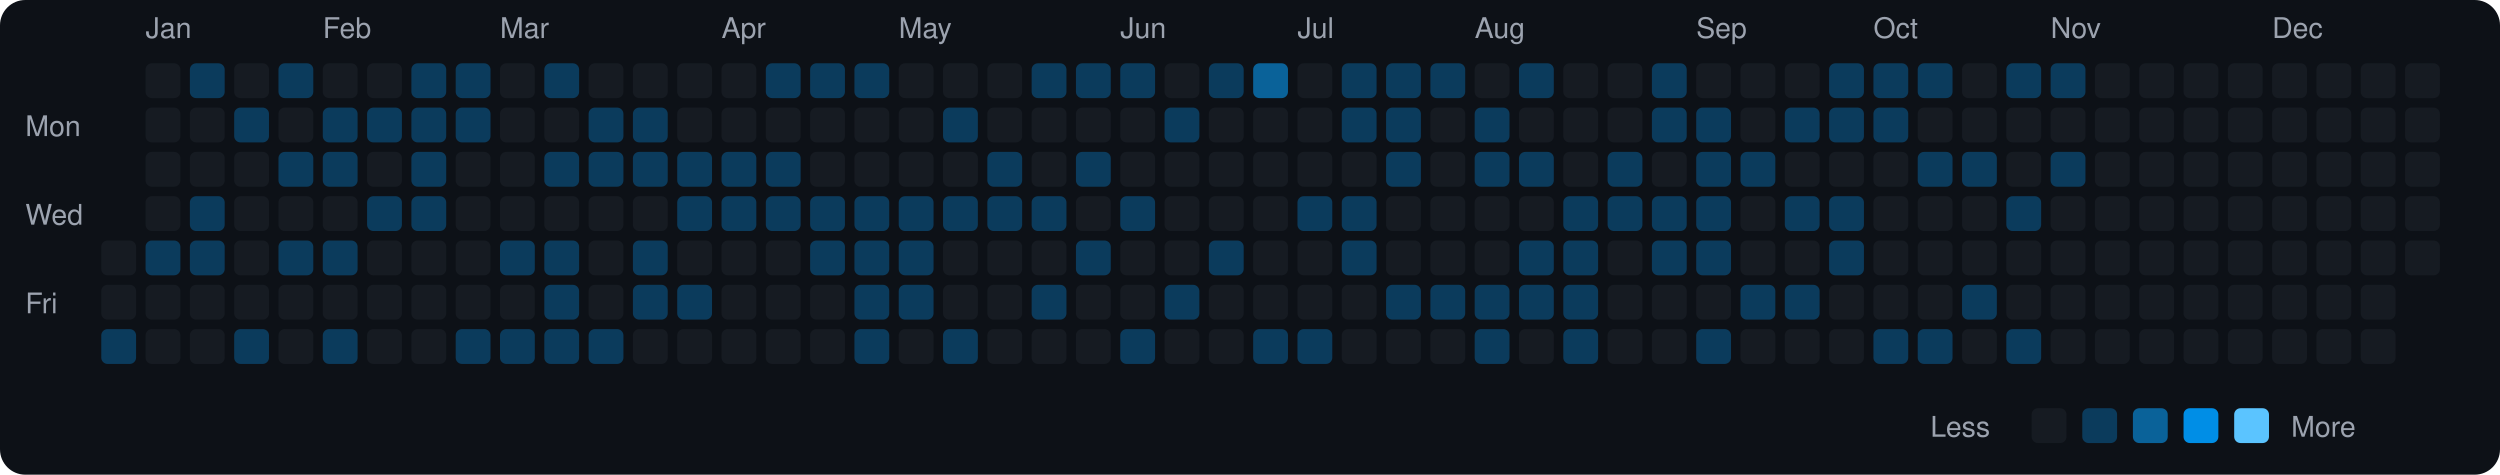
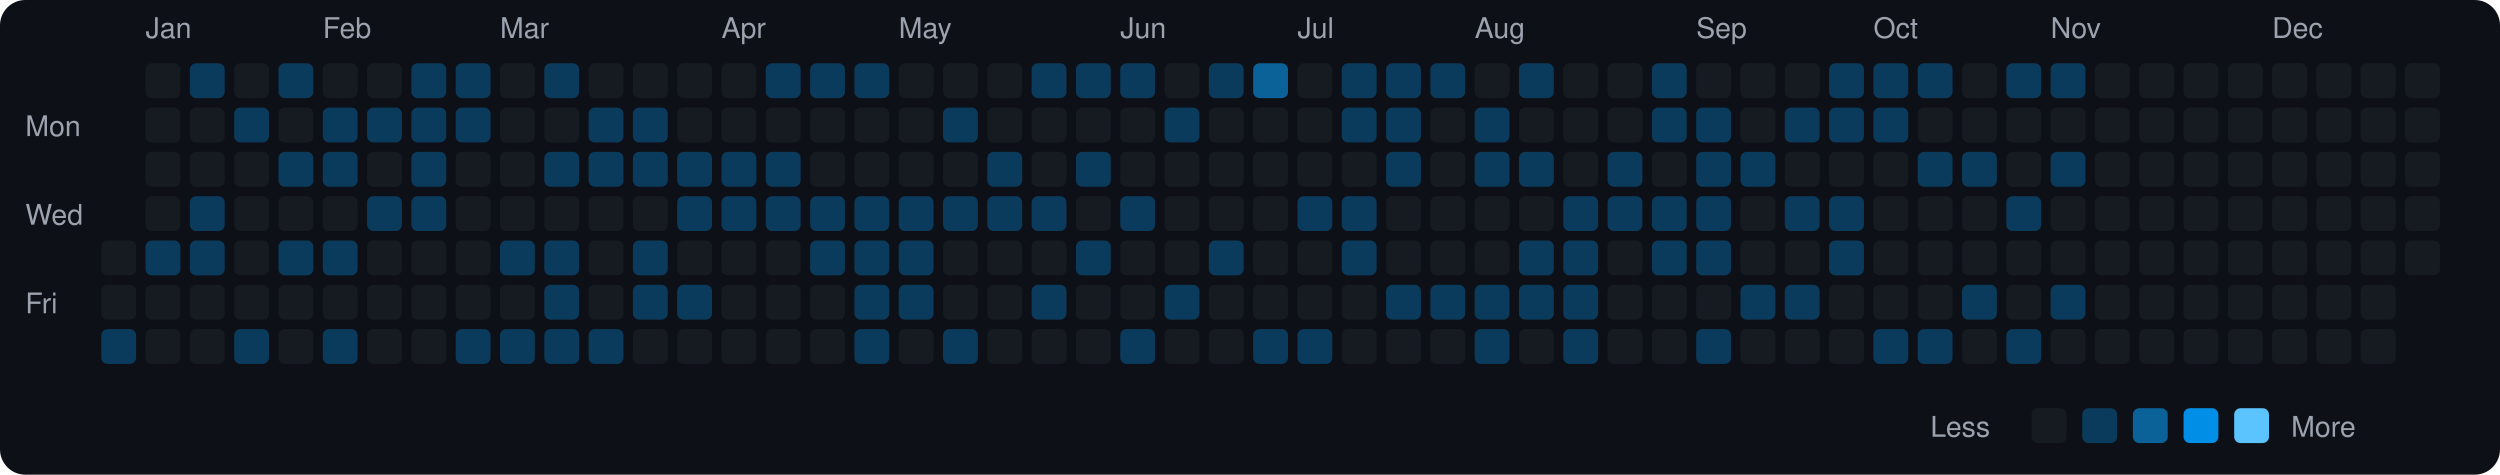
<svg xmlns="http://www.w3.org/2000/svg" viewBox="0 0 790 150" width="790" height="150">
  <rect width="790" height="150" fill="#0d1117" rx="8" ry="8" />
  <text x="8" y="43" fill="#9ca3af" font-size="9" font-family="-apple-system, BlinkMacSystemFont, 'Segoe UI', Helvetica, Arial, sans-serif">Mon</text>
  <text x="8" y="71" fill="#9ca3af" font-size="9" font-family="-apple-system, BlinkMacSystemFont, 'Segoe UI', Helvetica, Arial, sans-serif">Wed</text>
  <text x="8" y="99" fill="#9ca3af" font-size="9" font-family="-apple-system, BlinkMacSystemFont, 'Segoe UI', Helvetica, Arial, sans-serif">Fri</text>
  <rect x="32" y="76" width="11" height="11" rx="2" ry="2" fill="#161b22">
    </rect>
  <rect x="32" y="90" width="11" height="11" rx="2" ry="2" fill="#161b22">
    </rect>
  <rect x="32" y="104" width="11" height="11" rx="2" ry="2" fill="#0b3b5c">
    </rect>
  <text x="46" y="12" fill="#9ca3af" font-size="9" font-family="-apple-system, BlinkMacSystemFont, 'Segoe UI', Helvetica, Arial, sans-serif">Jan</text>
  <rect x="46" y="20" width="11" height="11" rx="2" ry="2" fill="#161b22">
    </rect>
  <rect x="46" y="34" width="11" height="11" rx="2" ry="2" fill="#161b22">
    </rect>
  <rect x="46" y="48" width="11" height="11" rx="2" ry="2" fill="#161b22">
    </rect>
  <rect x="46" y="62" width="11" height="11" rx="2" ry="2" fill="#161b22">
    </rect>
  <rect x="46" y="76" width="11" height="11" rx="2" ry="2" fill="#0b3b5c">
    </rect>
  <rect x="46" y="90" width="11" height="11" rx="2" ry="2" fill="#161b22">
    </rect>
  <rect x="46" y="104" width="11" height="11" rx="2" ry="2" fill="#161b22">
    </rect>
  <rect x="60" y="20" width="11" height="11" rx="2" ry="2" fill="#0b3b5c">
    </rect>
  <rect x="60" y="34" width="11" height="11" rx="2" ry="2" fill="#161b22">
    </rect>
  <rect x="60" y="48" width="11" height="11" rx="2" ry="2" fill="#161b22">
    </rect>
  <rect x="60" y="62" width="11" height="11" rx="2" ry="2" fill="#0b3b5c">
    </rect>
  <rect x="60" y="76" width="11" height="11" rx="2" ry="2" fill="#0b3b5c">
    </rect>
  <rect x="60" y="90" width="11" height="11" rx="2" ry="2" fill="#161b22">
    </rect>
  <rect x="60" y="104" width="11" height="11" rx="2" ry="2" fill="#161b22">
    </rect>
  <rect x="74" y="20" width="11" height="11" rx="2" ry="2" fill="#161b22">
    </rect>
  <rect x="74" y="34" width="11" height="11" rx="2" ry="2" fill="#0b3b5c">
    </rect>
  <rect x="74" y="48" width="11" height="11" rx="2" ry="2" fill="#161b22">
    </rect>
  <rect x="74" y="62" width="11" height="11" rx="2" ry="2" fill="#161b22">
    </rect>
  <rect x="74" y="76" width="11" height="11" rx="2" ry="2" fill="#161b22">
    </rect>
  <rect x="74" y="90" width="11" height="11" rx="2" ry="2" fill="#161b22">
    </rect>
  <rect x="74" y="104" width="11" height="11" rx="2" ry="2" fill="#0b3b5c">
    </rect>
  <rect x="88" y="20" width="11" height="11" rx="2" ry="2" fill="#0b3b5c">
    </rect>
  <rect x="88" y="34" width="11" height="11" rx="2" ry="2" fill="#161b22">
    </rect>
  <rect x="88" y="48" width="11" height="11" rx="2" ry="2" fill="#0b3b5c">
    </rect>
  <rect x="88" y="62" width="11" height="11" rx="2" ry="2" fill="#161b22">
    </rect>
  <rect x="88" y="76" width="11" height="11" rx="2" ry="2" fill="#0b3b5c">
    </rect>
  <rect x="88" y="90" width="11" height="11" rx="2" ry="2" fill="#161b22">
    </rect>
  <rect x="88" y="104" width="11" height="11" rx="2" ry="2" fill="#161b22">
    </rect>
  <text x="102" y="12" fill="#9ca3af" font-size="9" font-family="-apple-system, BlinkMacSystemFont, 'Segoe UI', Helvetica, Arial, sans-serif">Feb</text>
  <rect x="102" y="20" width="11" height="11" rx="2" ry="2" fill="#161b22">
    </rect>
  <rect x="102" y="34" width="11" height="11" rx="2" ry="2" fill="#0b3b5c">
    </rect>
  <rect x="102" y="48" width="11" height="11" rx="2" ry="2" fill="#0b3b5c">
    </rect>
  <rect x="102" y="62" width="11" height="11" rx="2" ry="2" fill="#161b22">
    </rect>
  <rect x="102" y="76" width="11" height="11" rx="2" ry="2" fill="#0b3b5c">
    </rect>
  <rect x="102" y="90" width="11" height="11" rx="2" ry="2" fill="#161b22">
    </rect>
  <rect x="102" y="104" width="11" height="11" rx="2" ry="2" fill="#0b3b5c">
    </rect>
  <rect x="116" y="20" width="11" height="11" rx="2" ry="2" fill="#161b22">
    </rect>
  <rect x="116" y="34" width="11" height="11" rx="2" ry="2" fill="#0b3b5c">
    </rect>
  <rect x="116" y="48" width="11" height="11" rx="2" ry="2" fill="#161b22">
    </rect>
  <rect x="116" y="62" width="11" height="11" rx="2" ry="2" fill="#0b3b5c">
    </rect>
  <rect x="116" y="76" width="11" height="11" rx="2" ry="2" fill="#161b22">
    </rect>
  <rect x="116" y="90" width="11" height="11" rx="2" ry="2" fill="#161b22">
    </rect>
  <rect x="116" y="104" width="11" height="11" rx="2" ry="2" fill="#161b22">
    </rect>
  <rect x="130" y="20" width="11" height="11" rx="2" ry="2" fill="#0b3b5c">
    </rect>
  <rect x="130" y="34" width="11" height="11" rx="2" ry="2" fill="#0b3b5c">
    </rect>
  <rect x="130" y="48" width="11" height="11" rx="2" ry="2" fill="#0b3b5c">
    </rect>
  <rect x="130" y="62" width="11" height="11" rx="2" ry="2" fill="#0b3b5c">
    </rect>
  <rect x="130" y="76" width="11" height="11" rx="2" ry="2" fill="#161b22">
    </rect>
  <rect x="130" y="90" width="11" height="11" rx="2" ry="2" fill="#161b22">
    </rect>
  <rect x="130" y="104" width="11" height="11" rx="2" ry="2" fill="#161b22">
    </rect>
  <rect x="144" y="20" width="11" height="11" rx="2" ry="2" fill="#0b3b5c">
    </rect>
  <rect x="144" y="34" width="11" height="11" rx="2" ry="2" fill="#0b3b5c">
    </rect>
  <rect x="144" y="48" width="11" height="11" rx="2" ry="2" fill="#161b22">
    </rect>
  <rect x="144" y="62" width="11" height="11" rx="2" ry="2" fill="#161b22">
    </rect>
  <rect x="144" y="76" width="11" height="11" rx="2" ry="2" fill="#161b22">
    </rect>
  <rect x="144" y="90" width="11" height="11" rx="2" ry="2" fill="#161b22">
    </rect>
  <rect x="144" y="104" width="11" height="11" rx="2" ry="2" fill="#0b3b5c">
    </rect>
  <text x="158" y="12" fill="#9ca3af" font-size="9" font-family="-apple-system, BlinkMacSystemFont, 'Segoe UI', Helvetica, Arial, sans-serif">Mar</text>
  <rect x="158" y="20" width="11" height="11" rx="2" ry="2" fill="#161b22">
    </rect>
  <rect x="158" y="34" width="11" height="11" rx="2" ry="2" fill="#161b22">
    </rect>
  <rect x="158" y="48" width="11" height="11" rx="2" ry="2" fill="#161b22">
    </rect>
  <rect x="158" y="62" width="11" height="11" rx="2" ry="2" fill="#161b22">
    </rect>
  <rect x="158" y="76" width="11" height="11" rx="2" ry="2" fill="#0b3b5c">
    </rect>
  <rect x="158" y="90" width="11" height="11" rx="2" ry="2" fill="#161b22">
    </rect>
  <rect x="158" y="104" width="11" height="11" rx="2" ry="2" fill="#0b3b5c">
    </rect>
  <rect x="172" y="20" width="11" height="11" rx="2" ry="2" fill="#0b3b5c">
    </rect>
  <rect x="172" y="34" width="11" height="11" rx="2" ry="2" fill="#161b22">
    </rect>
  <rect x="172" y="48" width="11" height="11" rx="2" ry="2" fill="#0b3b5c">
    </rect>
  <rect x="172" y="62" width="11" height="11" rx="2" ry="2" fill="#161b22">
    </rect>
  <rect x="172" y="76" width="11" height="11" rx="2" ry="2" fill="#0b3b5c">
    </rect>
  <rect x="172" y="90" width="11" height="11" rx="2" ry="2" fill="#0b3b5c">
    </rect>
  <rect x="172" y="104" width="11" height="11" rx="2" ry="2" fill="#0b3b5c">
    </rect>
  <rect x="186" y="20" width="11" height="11" rx="2" ry="2" fill="#161b22">
    </rect>
  <rect x="186" y="34" width="11" height="11" rx="2" ry="2" fill="#0b3b5c">
    </rect>
  <rect x="186" y="48" width="11" height="11" rx="2" ry="2" fill="#0b3b5c">
    </rect>
  <rect x="186" y="62" width="11" height="11" rx="2" ry="2" fill="#161b22">
    </rect>
  <rect x="186" y="76" width="11" height="11" rx="2" ry="2" fill="#161b22">
    </rect>
  <rect x="186" y="90" width="11" height="11" rx="2" ry="2" fill="#161b22">
    </rect>
  <rect x="186" y="104" width="11" height="11" rx="2" ry="2" fill="#0b3b5c">
    </rect>
  <rect x="200" y="20" width="11" height="11" rx="2" ry="2" fill="#161b22">
    </rect>
  <rect x="200" y="34" width="11" height="11" rx="2" ry="2" fill="#0b3b5c">
    </rect>
  <rect x="200" y="48" width="11" height="11" rx="2" ry="2" fill="#0b3b5c">
    </rect>
  <rect x="200" y="62" width="11" height="11" rx="2" ry="2" fill="#161b22">
    </rect>
  <rect x="200" y="76" width="11" height="11" rx="2" ry="2" fill="#0b3b5c">
    </rect>
  <rect x="200" y="90" width="11" height="11" rx="2" ry="2" fill="#0b3b5c">
    </rect>
  <rect x="200" y="104" width="11" height="11" rx="2" ry="2" fill="#161b22">
    </rect>
  <rect x="214" y="20" width="11" height="11" rx="2" ry="2" fill="#161b22">
    </rect>
  <rect x="214" y="34" width="11" height="11" rx="2" ry="2" fill="#161b22">
    </rect>
  <rect x="214" y="48" width="11" height="11" rx="2" ry="2" fill="#0b3b5c">
    </rect>
  <rect x="214" y="62" width="11" height="11" rx="2" ry="2" fill="#0b3b5c">
    </rect>
  <rect x="214" y="76" width="11" height="11" rx="2" ry="2" fill="#161b22">
    </rect>
  <rect x="214" y="90" width="11" height="11" rx="2" ry="2" fill="#0b3b5c">
    </rect>
  <rect x="214" y="104" width="11" height="11" rx="2" ry="2" fill="#161b22">
    </rect>
  <text x="228" y="12" fill="#9ca3af" font-size="9" font-family="-apple-system, BlinkMacSystemFont, 'Segoe UI', Helvetica, Arial, sans-serif">Apr</text>
  <rect x="228" y="20" width="11" height="11" rx="2" ry="2" fill="#161b22">
    </rect>
  <rect x="228" y="34" width="11" height="11" rx="2" ry="2" fill="#161b22">
    </rect>
  <rect x="228" y="48" width="11" height="11" rx="2" ry="2" fill="#0b3b5c">
    </rect>
  <rect x="228" y="62" width="11" height="11" rx="2" ry="2" fill="#0b3b5c">
    </rect>
  <rect x="228" y="76" width="11" height="11" rx="2" ry="2" fill="#161b22">
    </rect>
  <rect x="228" y="90" width="11" height="11" rx="2" ry="2" fill="#161b22">
    </rect>
  <rect x="228" y="104" width="11" height="11" rx="2" ry="2" fill="#161b22">
    </rect>
  <rect x="242" y="20" width="11" height="11" rx="2" ry="2" fill="#0b3b5c">
    </rect>
  <rect x="242" y="34" width="11" height="11" rx="2" ry="2" fill="#161b22">
    </rect>
  <rect x="242" y="48" width="11" height="11" rx="2" ry="2" fill="#0b3b5c">
    </rect>
  <rect x="242" y="62" width="11" height="11" rx="2" ry="2" fill="#0b3b5c">
    </rect>
  <rect x="242" y="76" width="11" height="11" rx="2" ry="2" fill="#161b22">
    </rect>
  <rect x="242" y="90" width="11" height="11" rx="2" ry="2" fill="#161b22">
    </rect>
  <rect x="242" y="104" width="11" height="11" rx="2" ry="2" fill="#161b22">
    </rect>
  <rect x="256" y="20" width="11" height="11" rx="2" ry="2" fill="#0b3b5c">
    </rect>
  <rect x="256" y="34" width="11" height="11" rx="2" ry="2" fill="#161b22">
    </rect>
  <rect x="256" y="48" width="11" height="11" rx="2" ry="2" fill="#161b22">
    </rect>
  <rect x="256" y="62" width="11" height="11" rx="2" ry="2" fill="#0b3b5c">
    </rect>
  <rect x="256" y="76" width="11" height="11" rx="2" ry="2" fill="#0b3b5c">
    </rect>
  <rect x="256" y="90" width="11" height="11" rx="2" ry="2" fill="#161b22">
    </rect>
  <rect x="256" y="104" width="11" height="11" rx="2" ry="2" fill="#161b22">
    </rect>
  <rect x="270" y="20" width="11" height="11" rx="2" ry="2" fill="#0b3b5c">
    </rect>
  <rect x="270" y="34" width="11" height="11" rx="2" ry="2" fill="#161b22">
    </rect>
  <rect x="270" y="48" width="11" height="11" rx="2" ry="2" fill="#161b22">
    </rect>
  <rect x="270" y="62" width="11" height="11" rx="2" ry="2" fill="#0b3b5c">
    </rect>
  <rect x="270" y="76" width="11" height="11" rx="2" ry="2" fill="#0b3b5c">
    </rect>
  <rect x="270" y="90" width="11" height="11" rx="2" ry="2" fill="#0b3b5c">
    </rect>
  <rect x="270" y="104" width="11" height="11" rx="2" ry="2" fill="#0b3b5c">
    </rect>
  <text x="284" y="12" fill="#9ca3af" font-size="9" font-family="-apple-system, BlinkMacSystemFont, 'Segoe UI', Helvetica, Arial, sans-serif">May</text>
  <rect x="284" y="20" width="11" height="11" rx="2" ry="2" fill="#161b22">
    </rect>
  <rect x="284" y="34" width="11" height="11" rx="2" ry="2" fill="#161b22">
    </rect>
  <rect x="284" y="48" width="11" height="11" rx="2" ry="2" fill="#161b22">
    </rect>
  <rect x="284" y="62" width="11" height="11" rx="2" ry="2" fill="#0b3b5c">
    </rect>
  <rect x="284" y="76" width="11" height="11" rx="2" ry="2" fill="#0b3b5c">
    </rect>
  <rect x="284" y="90" width="11" height="11" rx="2" ry="2" fill="#0b3b5c">
    </rect>
  <rect x="284" y="104" width="11" height="11" rx="2" ry="2" fill="#161b22">
    </rect>
  <rect x="298" y="20" width="11" height="11" rx="2" ry="2" fill="#161b22">
    </rect>
  <rect x="298" y="34" width="11" height="11" rx="2" ry="2" fill="#0b3b5c">
    </rect>
  <rect x="298" y="48" width="11" height="11" rx="2" ry="2" fill="#161b22">
    </rect>
  <rect x="298" y="62" width="11" height="11" rx="2" ry="2" fill="#0b3b5c">
    </rect>
  <rect x="298" y="76" width="11" height="11" rx="2" ry="2" fill="#161b22">
    </rect>
  <rect x="298" y="90" width="11" height="11" rx="2" ry="2" fill="#161b22">
    </rect>
  <rect x="298" y="104" width="11" height="11" rx="2" ry="2" fill="#0b3b5c">
    </rect>
  <rect x="312" y="20" width="11" height="11" rx="2" ry="2" fill="#161b22">
    </rect>
  <rect x="312" y="34" width="11" height="11" rx="2" ry="2" fill="#161b22">
    </rect>
  <rect x="312" y="48" width="11" height="11" rx="2" ry="2" fill="#0b3b5c">
    </rect>
  <rect x="312" y="62" width="11" height="11" rx="2" ry="2" fill="#0b3b5c">
    </rect>
  <rect x="312" y="76" width="11" height="11" rx="2" ry="2" fill="#161b22">
    </rect>
  <rect x="312" y="90" width="11" height="11" rx="2" ry="2" fill="#161b22">
    </rect>
  <rect x="312" y="104" width="11" height="11" rx="2" ry="2" fill="#161b22">
    </rect>
  <rect x="326" y="20" width="11" height="11" rx="2" ry="2" fill="#0b3b5c">
    </rect>
  <rect x="326" y="34" width="11" height="11" rx="2" ry="2" fill="#161b22">
    </rect>
  <rect x="326" y="48" width="11" height="11" rx="2" ry="2" fill="#161b22">
    </rect>
  <rect x="326" y="62" width="11" height="11" rx="2" ry="2" fill="#0b3b5c">
    </rect>
  <rect x="326" y="76" width="11" height="11" rx="2" ry="2" fill="#161b22">
    </rect>
  <rect x="326" y="90" width="11" height="11" rx="2" ry="2" fill="#0b3b5c">
    </rect>
  <rect x="326" y="104" width="11" height="11" rx="2" ry="2" fill="#161b22">
    </rect>
  <rect x="340" y="20" width="11" height="11" rx="2" ry="2" fill="#0b3b5c">
    </rect>
  <rect x="340" y="34" width="11" height="11" rx="2" ry="2" fill="#161b22">
    </rect>
  <rect x="340" y="48" width="11" height="11" rx="2" ry="2" fill="#0b3b5c">
    </rect>
  <rect x="340" y="62" width="11" height="11" rx="2" ry="2" fill="#161b22">
    </rect>
  <rect x="340" y="76" width="11" height="11" rx="2" ry="2" fill="#0b3b5c">
    </rect>
  <rect x="340" y="90" width="11" height="11" rx="2" ry="2" fill="#161b22">
    </rect>
  <rect x="340" y="104" width="11" height="11" rx="2" ry="2" fill="#161b22">
    </rect>
  <text x="354" y="12" fill="#9ca3af" font-size="9" font-family="-apple-system, BlinkMacSystemFont, 'Segoe UI', Helvetica, Arial, sans-serif">Jun</text>
  <rect x="354" y="20" width="11" height="11" rx="2" ry="2" fill="#0b3b5c">
    </rect>
  <rect x="354" y="34" width="11" height="11" rx="2" ry="2" fill="#161b22">
    </rect>
  <rect x="354" y="48" width="11" height="11" rx="2" ry="2" fill="#161b22">
    </rect>
  <rect x="354" y="62" width="11" height="11" rx="2" ry="2" fill="#0b3b5c">
    </rect>
  <rect x="354" y="76" width="11" height="11" rx="2" ry="2" fill="#161b22">
    </rect>
  <rect x="354" y="90" width="11" height="11" rx="2" ry="2" fill="#161b22">
    </rect>
  <rect x="354" y="104" width="11" height="11" rx="2" ry="2" fill="#0b3b5c">
    </rect>
  <rect x="368" y="20" width="11" height="11" rx="2" ry="2" fill="#161b22">
    </rect>
  <rect x="368" y="34" width="11" height="11" rx="2" ry="2" fill="#0b3b5c">
    </rect>
  <rect x="368" y="48" width="11" height="11" rx="2" ry="2" fill="#161b22">
    </rect>
  <rect x="368" y="62" width="11" height="11" rx="2" ry="2" fill="#161b22">
    </rect>
  <rect x="368" y="76" width="11" height="11" rx="2" ry="2" fill="#161b22">
    </rect>
  <rect x="368" y="90" width="11" height="11" rx="2" ry="2" fill="#0b3b5c">
    </rect>
  <rect x="368" y="104" width="11" height="11" rx="2" ry="2" fill="#161b22">
    </rect>
  <rect x="382" y="20" width="11" height="11" rx="2" ry="2" fill="#0b3b5c">
    </rect>
  <rect x="382" y="34" width="11" height="11" rx="2" ry="2" fill="#161b22">
    </rect>
  <rect x="382" y="48" width="11" height="11" rx="2" ry="2" fill="#161b22">
    </rect>
  <rect x="382" y="62" width="11" height="11" rx="2" ry="2" fill="#161b22">
    </rect>
  <rect x="382" y="76" width="11" height="11" rx="2" ry="2" fill="#0b3b5c">
    </rect>
  <rect x="382" y="90" width="11" height="11" rx="2" ry="2" fill="#161b22">
    </rect>
  <rect x="382" y="104" width="11" height="11" rx="2" ry="2" fill="#161b22">
    </rect>
  <rect x="396" y="20" width="11" height="11" rx="2" ry="2" fill="#0a6299">
    </rect>
  <rect x="396" y="34" width="11" height="11" rx="2" ry="2" fill="#161b22">
    </rect>
  <rect x="396" y="48" width="11" height="11" rx="2" ry="2" fill="#161b22">
    </rect>
  <rect x="396" y="62" width="11" height="11" rx="2" ry="2" fill="#161b22">
    </rect>
  <rect x="396" y="76" width="11" height="11" rx="2" ry="2" fill="#161b22">
    </rect>
  <rect x="396" y="90" width="11" height="11" rx="2" ry="2" fill="#161b22">
    </rect>
  <rect x="396" y="104" width="11" height="11" rx="2" ry="2" fill="#0b3b5c">
    </rect>
  <text x="410" y="12" fill="#9ca3af" font-size="9" font-family="-apple-system, BlinkMacSystemFont, 'Segoe UI', Helvetica, Arial, sans-serif">Jul</text>
  <rect x="410" y="20" width="11" height="11" rx="2" ry="2" fill="#161b22">
    </rect>
  <rect x="410" y="34" width="11" height="11" rx="2" ry="2" fill="#161b22">
    </rect>
  <rect x="410" y="48" width="11" height="11" rx="2" ry="2" fill="#161b22">
    </rect>
  <rect x="410" y="62" width="11" height="11" rx="2" ry="2" fill="#0b3b5c">
    </rect>
  <rect x="410" y="76" width="11" height="11" rx="2" ry="2" fill="#161b22">
    </rect>
  <rect x="410" y="90" width="11" height="11" rx="2" ry="2" fill="#161b22">
    </rect>
  <rect x="410" y="104" width="11" height="11" rx="2" ry="2" fill="#0b3b5c">
    </rect>
  <rect x="424" y="20" width="11" height="11" rx="2" ry="2" fill="#0b3b5c">
    </rect>
  <rect x="424" y="34" width="11" height="11" rx="2" ry="2" fill="#0b3b5c">
    </rect>
  <rect x="424" y="48" width="11" height="11" rx="2" ry="2" fill="#161b22">
    </rect>
  <rect x="424" y="62" width="11" height="11" rx="2" ry="2" fill="#0b3b5c">
    </rect>
  <rect x="424" y="76" width="11" height="11" rx="2" ry="2" fill="#0b3b5c">
    </rect>
  <rect x="424" y="90" width="11" height="11" rx="2" ry="2" fill="#161b22">
    </rect>
  <rect x="424" y="104" width="11" height="11" rx="2" ry="2" fill="#161b22">
    </rect>
  <rect x="438" y="20" width="11" height="11" rx="2" ry="2" fill="#0b3b5c">
    </rect>
  <rect x="438" y="34" width="11" height="11" rx="2" ry="2" fill="#0b3b5c">
    </rect>
  <rect x="438" y="48" width="11" height="11" rx="2" ry="2" fill="#0b3b5c">
    </rect>
  <rect x="438" y="62" width="11" height="11" rx="2" ry="2" fill="#161b22">
    </rect>
  <rect x="438" y="76" width="11" height="11" rx="2" ry="2" fill="#161b22">
    </rect>
  <rect x="438" y="90" width="11" height="11" rx="2" ry="2" fill="#0b3b5c">
    </rect>
  <rect x="438" y="104" width="11" height="11" rx="2" ry="2" fill="#161b22">
    </rect>
  <rect x="452" y="20" width="11" height="11" rx="2" ry="2" fill="#0b3b5c">
    </rect>
  <rect x="452" y="34" width="11" height="11" rx="2" ry="2" fill="#161b22">
    </rect>
  <rect x="452" y="48" width="11" height="11" rx="2" ry="2" fill="#161b22">
    </rect>
  <rect x="452" y="62" width="11" height="11" rx="2" ry="2" fill="#161b22">
    </rect>
  <rect x="452" y="76" width="11" height="11" rx="2" ry="2" fill="#161b22">
    </rect>
  <rect x="452" y="90" width="11" height="11" rx="2" ry="2" fill="#0b3b5c">
    </rect>
  <rect x="452" y="104" width="11" height="11" rx="2" ry="2" fill="#161b22">
    </rect>
  <text x="466" y="12" fill="#9ca3af" font-size="9" font-family="-apple-system, BlinkMacSystemFont, 'Segoe UI', Helvetica, Arial, sans-serif">Aug</text>
  <rect x="466" y="20" width="11" height="11" rx="2" ry="2" fill="#161b22">
    </rect>
  <rect x="466" y="34" width="11" height="11" rx="2" ry="2" fill="#0b3b5c">
    </rect>
  <rect x="466" y="48" width="11" height="11" rx="2" ry="2" fill="#0b3b5c">
    </rect>
  <rect x="466" y="62" width="11" height="11" rx="2" ry="2" fill="#161b22">
    </rect>
  <rect x="466" y="76" width="11" height="11" rx="2" ry="2" fill="#161b22">
    </rect>
  <rect x="466" y="90" width="11" height="11" rx="2" ry="2" fill="#0b3b5c">
    </rect>
  <rect x="466" y="104" width="11" height="11" rx="2" ry="2" fill="#0b3b5c">
    </rect>
  <rect x="480" y="20" width="11" height="11" rx="2" ry="2" fill="#0b3b5c">
    </rect>
  <rect x="480" y="34" width="11" height="11" rx="2" ry="2" fill="#161b22">
    </rect>
  <rect x="480" y="48" width="11" height="11" rx="2" ry="2" fill="#0b3b5c">
    </rect>
  <rect x="480" y="62" width="11" height="11" rx="2" ry="2" fill="#161b22">
    </rect>
  <rect x="480" y="76" width="11" height="11" rx="2" ry="2" fill="#0b3b5c">
    </rect>
  <rect x="480" y="90" width="11" height="11" rx="2" ry="2" fill="#0b3b5c">
    </rect>
  <rect x="480" y="104" width="11" height="11" rx="2" ry="2" fill="#161b22">
    </rect>
  <rect x="494" y="20" width="11" height="11" rx="2" ry="2" fill="#161b22">
    </rect>
  <rect x="494" y="34" width="11" height="11" rx="2" ry="2" fill="#161b22">
    </rect>
  <rect x="494" y="48" width="11" height="11" rx="2" ry="2" fill="#161b22">
    </rect>
  <rect x="494" y="62" width="11" height="11" rx="2" ry="2" fill="#0b3b5c">
    </rect>
  <rect x="494" y="76" width="11" height="11" rx="2" ry="2" fill="#0b3b5c">
    </rect>
  <rect x="494" y="90" width="11" height="11" rx="2" ry="2" fill="#0b3b5c">
    </rect>
  <rect x="494" y="104" width="11" height="11" rx="2" ry="2" fill="#0b3b5c">
    </rect>
  <rect x="508" y="20" width="11" height="11" rx="2" ry="2" fill="#161b22">
    </rect>
  <rect x="508" y="34" width="11" height="11" rx="2" ry="2" fill="#161b22">
    </rect>
  <rect x="508" y="48" width="11" height="11" rx="2" ry="2" fill="#0b3b5c">
    </rect>
  <rect x="508" y="62" width="11" height="11" rx="2" ry="2" fill="#0b3b5c">
    </rect>
  <rect x="508" y="76" width="11" height="11" rx="2" ry="2" fill="#161b22">
    </rect>
  <rect x="508" y="90" width="11" height="11" rx="2" ry="2" fill="#161b22">
    </rect>
  <rect x="508" y="104" width="11" height="11" rx="2" ry="2" fill="#161b22">
    </rect>
  <rect x="522" y="20" width="11" height="11" rx="2" ry="2" fill="#0b3b5c">
    </rect>
  <rect x="522" y="34" width="11" height="11" rx="2" ry="2" fill="#0b3b5c">
    </rect>
  <rect x="522" y="48" width="11" height="11" rx="2" ry="2" fill="#161b22">
    </rect>
  <rect x="522" y="62" width="11" height="11" rx="2" ry="2" fill="#0b3b5c">
    </rect>
  <rect x="522" y="76" width="11" height="11" rx="2" ry="2" fill="#0b3b5c">
    </rect>
  <rect x="522" y="90" width="11" height="11" rx="2" ry="2" fill="#161b22">
    </rect>
  <rect x="522" y="104" width="11" height="11" rx="2" ry="2" fill="#161b22">
    </rect>
  <text x="536" y="12" fill="#9ca3af" font-size="9" font-family="-apple-system, BlinkMacSystemFont, 'Segoe UI', Helvetica, Arial, sans-serif">Sep</text>
  <rect x="536" y="20" width="11" height="11" rx="2" ry="2" fill="#161b22">
    </rect>
  <rect x="536" y="34" width="11" height="11" rx="2" ry="2" fill="#0b3b5c">
    </rect>
  <rect x="536" y="48" width="11" height="11" rx="2" ry="2" fill="#0b3b5c">
    </rect>
  <rect x="536" y="62" width="11" height="11" rx="2" ry="2" fill="#0b3b5c">
    </rect>
  <rect x="536" y="76" width="11" height="11" rx="2" ry="2" fill="#0b3b5c">
    </rect>
  <rect x="536" y="90" width="11" height="11" rx="2" ry="2" fill="#161b22">
    </rect>
  <rect x="536" y="104" width="11" height="11" rx="2" ry="2" fill="#0b3b5c">
    </rect>
  <rect x="550" y="20" width="11" height="11" rx="2" ry="2" fill="#161b22">
    </rect>
  <rect x="550" y="34" width="11" height="11" rx="2" ry="2" fill="#161b22">
    </rect>
  <rect x="550" y="48" width="11" height="11" rx="2" ry="2" fill="#0b3b5c">
    </rect>
  <rect x="550" y="62" width="11" height="11" rx="2" ry="2" fill="#161b22">
    </rect>
  <rect x="550" y="76" width="11" height="11" rx="2" ry="2" fill="#161b22">
    </rect>
  <rect x="550" y="90" width="11" height="11" rx="2" ry="2" fill="#0b3b5c">
    </rect>
  <rect x="550" y="104" width="11" height="11" rx="2" ry="2" fill="#161b22">
    </rect>
  <rect x="564" y="20" width="11" height="11" rx="2" ry="2" fill="#161b22">
    </rect>
  <rect x="564" y="34" width="11" height="11" rx="2" ry="2" fill="#0b3b5c">
    </rect>
  <rect x="564" y="48" width="11" height="11" rx="2" ry="2" fill="#161b22">
    </rect>
  <rect x="564" y="62" width="11" height="11" rx="2" ry="2" fill="#0b3b5c">
    </rect>
  <rect x="564" y="76" width="11" height="11" rx="2" ry="2" fill="#161b22">
    </rect>
  <rect x="564" y="90" width="11" height="11" rx="2" ry="2" fill="#0b3b5c">
    </rect>
  <rect x="564" y="104" width="11" height="11" rx="2" ry="2" fill="#161b22">
    </rect>
  <rect x="578" y="20" width="11" height="11" rx="2" ry="2" fill="#0b3b5c">
    </rect>
  <rect x="578" y="34" width="11" height="11" rx="2" ry="2" fill="#0b3b5c">
    </rect>
  <rect x="578" y="48" width="11" height="11" rx="2" ry="2" fill="#161b22">
    </rect>
  <rect x="578" y="62" width="11" height="11" rx="2" ry="2" fill="#0b3b5c">
    </rect>
  <rect x="578" y="76" width="11" height="11" rx="2" ry="2" fill="#0b3b5c">
    </rect>
  <rect x="578" y="90" width="11" height="11" rx="2" ry="2" fill="#161b22">
    </rect>
  <rect x="578" y="104" width="11" height="11" rx="2" ry="2" fill="#161b22">
    </rect>
  <text x="592" y="12" fill="#9ca3af" font-size="9" font-family="-apple-system, BlinkMacSystemFont, 'Segoe UI', Helvetica, Arial, sans-serif">Oct</text>
  <rect x="592" y="20" width="11" height="11" rx="2" ry="2" fill="#0b3b5c">
    </rect>
  <rect x="592" y="34" width="11" height="11" rx="2" ry="2" fill="#0b3b5c">
    </rect>
  <rect x="592" y="48" width="11" height="11" rx="2" ry="2" fill="#161b22">
    </rect>
  <rect x="592" y="62" width="11" height="11" rx="2" ry="2" fill="#161b22">
    </rect>
  <rect x="592" y="76" width="11" height="11" rx="2" ry="2" fill="#161b22">
    </rect>
  <rect x="592" y="90" width="11" height="11" rx="2" ry="2" fill="#161b22">
    </rect>
  <rect x="592" y="104" width="11" height="11" rx="2" ry="2" fill="#0b3b5c">
    </rect>
  <rect x="606" y="20" width="11" height="11" rx="2" ry="2" fill="#0b3b5c">
    </rect>
  <rect x="606" y="34" width="11" height="11" rx="2" ry="2" fill="#161b22">
    </rect>
  <rect x="606" y="48" width="11" height="11" rx="2" ry="2" fill="#0b3b5c">
    </rect>
  <rect x="606" y="62" width="11" height="11" rx="2" ry="2" fill="#161b22">
    </rect>
  <rect x="606" y="76" width="11" height="11" rx="2" ry="2" fill="#161b22">
    </rect>
  <rect x="606" y="90" width="11" height="11" rx="2" ry="2" fill="#161b22">
    </rect>
  <rect x="606" y="104" width="11" height="11" rx="2" ry="2" fill="#0b3b5c">
    </rect>
  <rect x="620" y="20" width="11" height="11" rx="2" ry="2" fill="#161b22">
    </rect>
  <rect x="620" y="34" width="11" height="11" rx="2" ry="2" fill="#161b22">
    </rect>
  <rect x="620" y="48" width="11" height="11" rx="2" ry="2" fill="#0b3b5c">
    </rect>
  <rect x="620" y="62" width="11" height="11" rx="2" ry="2" fill="#161b22">
    </rect>
  <rect x="620" y="76" width="11" height="11" rx="2" ry="2" fill="#161b22">
    </rect>
  <rect x="620" y="90" width="11" height="11" rx="2" ry="2" fill="#0b3b5c">
    </rect>
  <rect x="620" y="104" width="11" height="11" rx="2" ry="2" fill="#161b22">
    </rect>
  <rect x="634" y="20" width="11" height="11" rx="2" ry="2" fill="#0b3b5c">
    </rect>
  <rect x="634" y="34" width="11" height="11" rx="2" ry="2" fill="#161b22">
    </rect>
  <rect x="634" y="48" width="11" height="11" rx="2" ry="2" fill="#161b22">
    </rect>
  <rect x="634" y="62" width="11" height="11" rx="2" ry="2" fill="#0b3b5c">
    </rect>
  <rect x="634" y="76" width="11" height="11" rx="2" ry="2" fill="#161b22">
    </rect>
  <rect x="634" y="90" width="11" height="11" rx="2" ry="2" fill="#161b22">
    </rect>
  <rect x="634" y="104" width="11" height="11" rx="2" ry="2" fill="#0b3b5c">
    </rect>
  <text x="648" y="12" fill="#9ca3af" font-size="9" font-family="-apple-system, BlinkMacSystemFont, 'Segoe UI', Helvetica, Arial, sans-serif">Nov</text>
  <rect x="648" y="20" width="11" height="11" rx="2" ry="2" fill="#0b3b5c">
    </rect>
  <rect x="648" y="34" width="11" height="11" rx="2" ry="2" fill="#161b22">
    </rect>
  <rect x="648" y="48" width="11" height="11" rx="2" ry="2" fill="#0b3b5c">
    </rect>
  <rect x="648" y="62" width="11" height="11" rx="2" ry="2" fill="#161b22">
    </rect>
  <rect x="648" y="76" width="11" height="11" rx="2" ry="2" fill="#161b22">
    </rect>
-   <rect x="648" y="90" width="11" height="11" rx="2" ry="2" fill="#161b22">
+   <rect x="648" y="90" width="11" height="11" rx="2" ry="2" fill="#0b3b5c">
    </rect>
  <rect x="648" y="104" width="11" height="11" rx="2" ry="2" fill="#161b22">
    </rect>
  <rect x="662" y="20" width="11" height="11" rx="2" ry="2" fill="#161b22">
    </rect>
  <rect x="662" y="34" width="11" height="11" rx="2" ry="2" fill="#161b22">
    </rect>
  <rect x="662" y="48" width="11" height="11" rx="2" ry="2" fill="#161b22">
    </rect>
  <rect x="662" y="62" width="11" height="11" rx="2" ry="2" fill="#161b22">
    </rect>
  <rect x="662" y="76" width="11" height="11" rx="2" ry="2" fill="#161b22">
    </rect>
  <rect x="662" y="90" width="11" height="11" rx="2" ry="2" fill="#161b22">
    </rect>
  <rect x="662" y="104" width="11" height="11" rx="2" ry="2" fill="#161b22">
    </rect>
  <rect x="676" y="20" width="11" height="11" rx="2" ry="2" fill="#161b22">
    </rect>
  <rect x="676" y="34" width="11" height="11" rx="2" ry="2" fill="#161b22">
    </rect>
  <rect x="676" y="48" width="11" height="11" rx="2" ry="2" fill="#161b22">
    </rect>
  <rect x="676" y="62" width="11" height="11" rx="2" ry="2" fill="#161b22">
    </rect>
  <rect x="676" y="76" width="11" height="11" rx="2" ry="2" fill="#161b22">
    </rect>
  <rect x="676" y="90" width="11" height="11" rx="2" ry="2" fill="#161b22">
    </rect>
  <rect x="676" y="104" width="11" height="11" rx="2" ry="2" fill="#161b22">
    </rect>
  <rect x="690" y="20" width="11" height="11" rx="2" ry="2" fill="#161b22">
    </rect>
  <rect x="690" y="34" width="11" height="11" rx="2" ry="2" fill="#161b22">
    </rect>
  <rect x="690" y="48" width="11" height="11" rx="2" ry="2" fill="#161b22">
    </rect>
  <rect x="690" y="62" width="11" height="11" rx="2" ry="2" fill="#161b22">
    </rect>
  <rect x="690" y="76" width="11" height="11" rx="2" ry="2" fill="#161b22">
    </rect>
  <rect x="690" y="90" width="11" height="11" rx="2" ry="2" fill="#161b22">
    </rect>
  <rect x="690" y="104" width="11" height="11" rx="2" ry="2" fill="#161b22">
    </rect>
  <rect x="704" y="20" width="11" height="11" rx="2" ry="2" fill="#161b22">
    </rect>
  <rect x="704" y="34" width="11" height="11" rx="2" ry="2" fill="#161b22">
    </rect>
  <rect x="704" y="48" width="11" height="11" rx="2" ry="2" fill="#161b22">
    </rect>
  <rect x="704" y="62" width="11" height="11" rx="2" ry="2" fill="#161b22">
    </rect>
  <rect x="704" y="76" width="11" height="11" rx="2" ry="2" fill="#161b22">
    </rect>
  <rect x="704" y="90" width="11" height="11" rx="2" ry="2" fill="#161b22">
    </rect>
  <rect x="704" y="104" width="11" height="11" rx="2" ry="2" fill="#161b22">
    </rect>
  <text x="718" y="12" fill="#9ca3af" font-size="9" font-family="-apple-system, BlinkMacSystemFont, 'Segoe UI', Helvetica, Arial, sans-serif">Dec</text>
  <rect x="718" y="20" width="11" height="11" rx="2" ry="2" fill="#161b22">
    </rect>
  <rect x="718" y="34" width="11" height="11" rx="2" ry="2" fill="#161b22">
    </rect>
  <rect x="718" y="48" width="11" height="11" rx="2" ry="2" fill="#161b22">
    </rect>
  <rect x="718" y="62" width="11" height="11" rx="2" ry="2" fill="#161b22">
    </rect>
  <rect x="718" y="76" width="11" height="11" rx="2" ry="2" fill="#161b22">
    </rect>
  <rect x="718" y="90" width="11" height="11" rx="2" ry="2" fill="#161b22">
    </rect>
  <rect x="718" y="104" width="11" height="11" rx="2" ry="2" fill="#161b22">
    </rect>
  <rect x="732" y="20" width="11" height="11" rx="2" ry="2" fill="#161b22">
    </rect>
  <rect x="732" y="34" width="11" height="11" rx="2" ry="2" fill="#161b22">
    </rect>
  <rect x="732" y="48" width="11" height="11" rx="2" ry="2" fill="#161b22">
    </rect>
  <rect x="732" y="62" width="11" height="11" rx="2" ry="2" fill="#161b22">
    </rect>
  <rect x="732" y="76" width="11" height="11" rx="2" ry="2" fill="#161b22">
    </rect>
  <rect x="732" y="90" width="11" height="11" rx="2" ry="2" fill="#161b22">
    </rect>
  <rect x="732" y="104" width="11" height="11" rx="2" ry="2" fill="#161b22">
    </rect>
  <rect x="746" y="20" width="11" height="11" rx="2" ry="2" fill="#161b22">
    </rect>
  <rect x="746" y="34" width="11" height="11" rx="2" ry="2" fill="#161b22">
    </rect>
  <rect x="746" y="48" width="11" height="11" rx="2" ry="2" fill="#161b22">
    </rect>
  <rect x="746" y="62" width="11" height="11" rx="2" ry="2" fill="#161b22">
    </rect>
  <rect x="746" y="76" width="11" height="11" rx="2" ry="2" fill="#161b22">
    </rect>
  <rect x="746" y="90" width="11" height="11" rx="2" ry="2" fill="#161b22">
    </rect>
  <rect x="746" y="104" width="11" height="11" rx="2" ry="2" fill="#161b22">
    </rect>
  <rect x="760" y="20" width="11" height="11" rx="2" ry="2" fill="#161b22">
    </rect>
  <rect x="760" y="34" width="11" height="11" rx="2" ry="2" fill="#161b22">
    </rect>
  <rect x="760" y="48" width="11" height="11" rx="2" ry="2" fill="#161b22">
    </rect>
  <rect x="760" y="62" width="11" height="11" rx="2" ry="2" fill="#161b22">
    </rect>
  <rect x="760" y="76" width="11" height="11" rx="2" ry="2" fill="#161b22">
    </rect>
  <text x="610" y="138" fill="#9ca3af" font-size="9" font-family="-apple-system, BlinkMacSystemFont, 'Segoe UI', Helvetica, Arial, sans-serif">Less</text>
  <rect x="642" y="129" width="11" height="11" rx="2" ry="2" fill="#161b22" />
  <rect x="658" y="129" width="11" height="11" rx="2" ry="2" fill="#0b3b5c" />
  <rect x="674" y="129" width="11" height="11" rx="2" ry="2" fill="#0a6299" />
  <rect x="690" y="129" width="11" height="11" rx="2" ry="2" fill="#008ee6" />
  <rect x="706" y="129" width="11" height="11" rx="2" ry="2" fill="#5bc4ff" />
  <text x="724" y="138" fill="#9ca3af" font-size="9" font-family="-apple-system, BlinkMacSystemFont, 'Segoe UI', Helvetica, Arial, sans-serif">More</text>
</svg>
